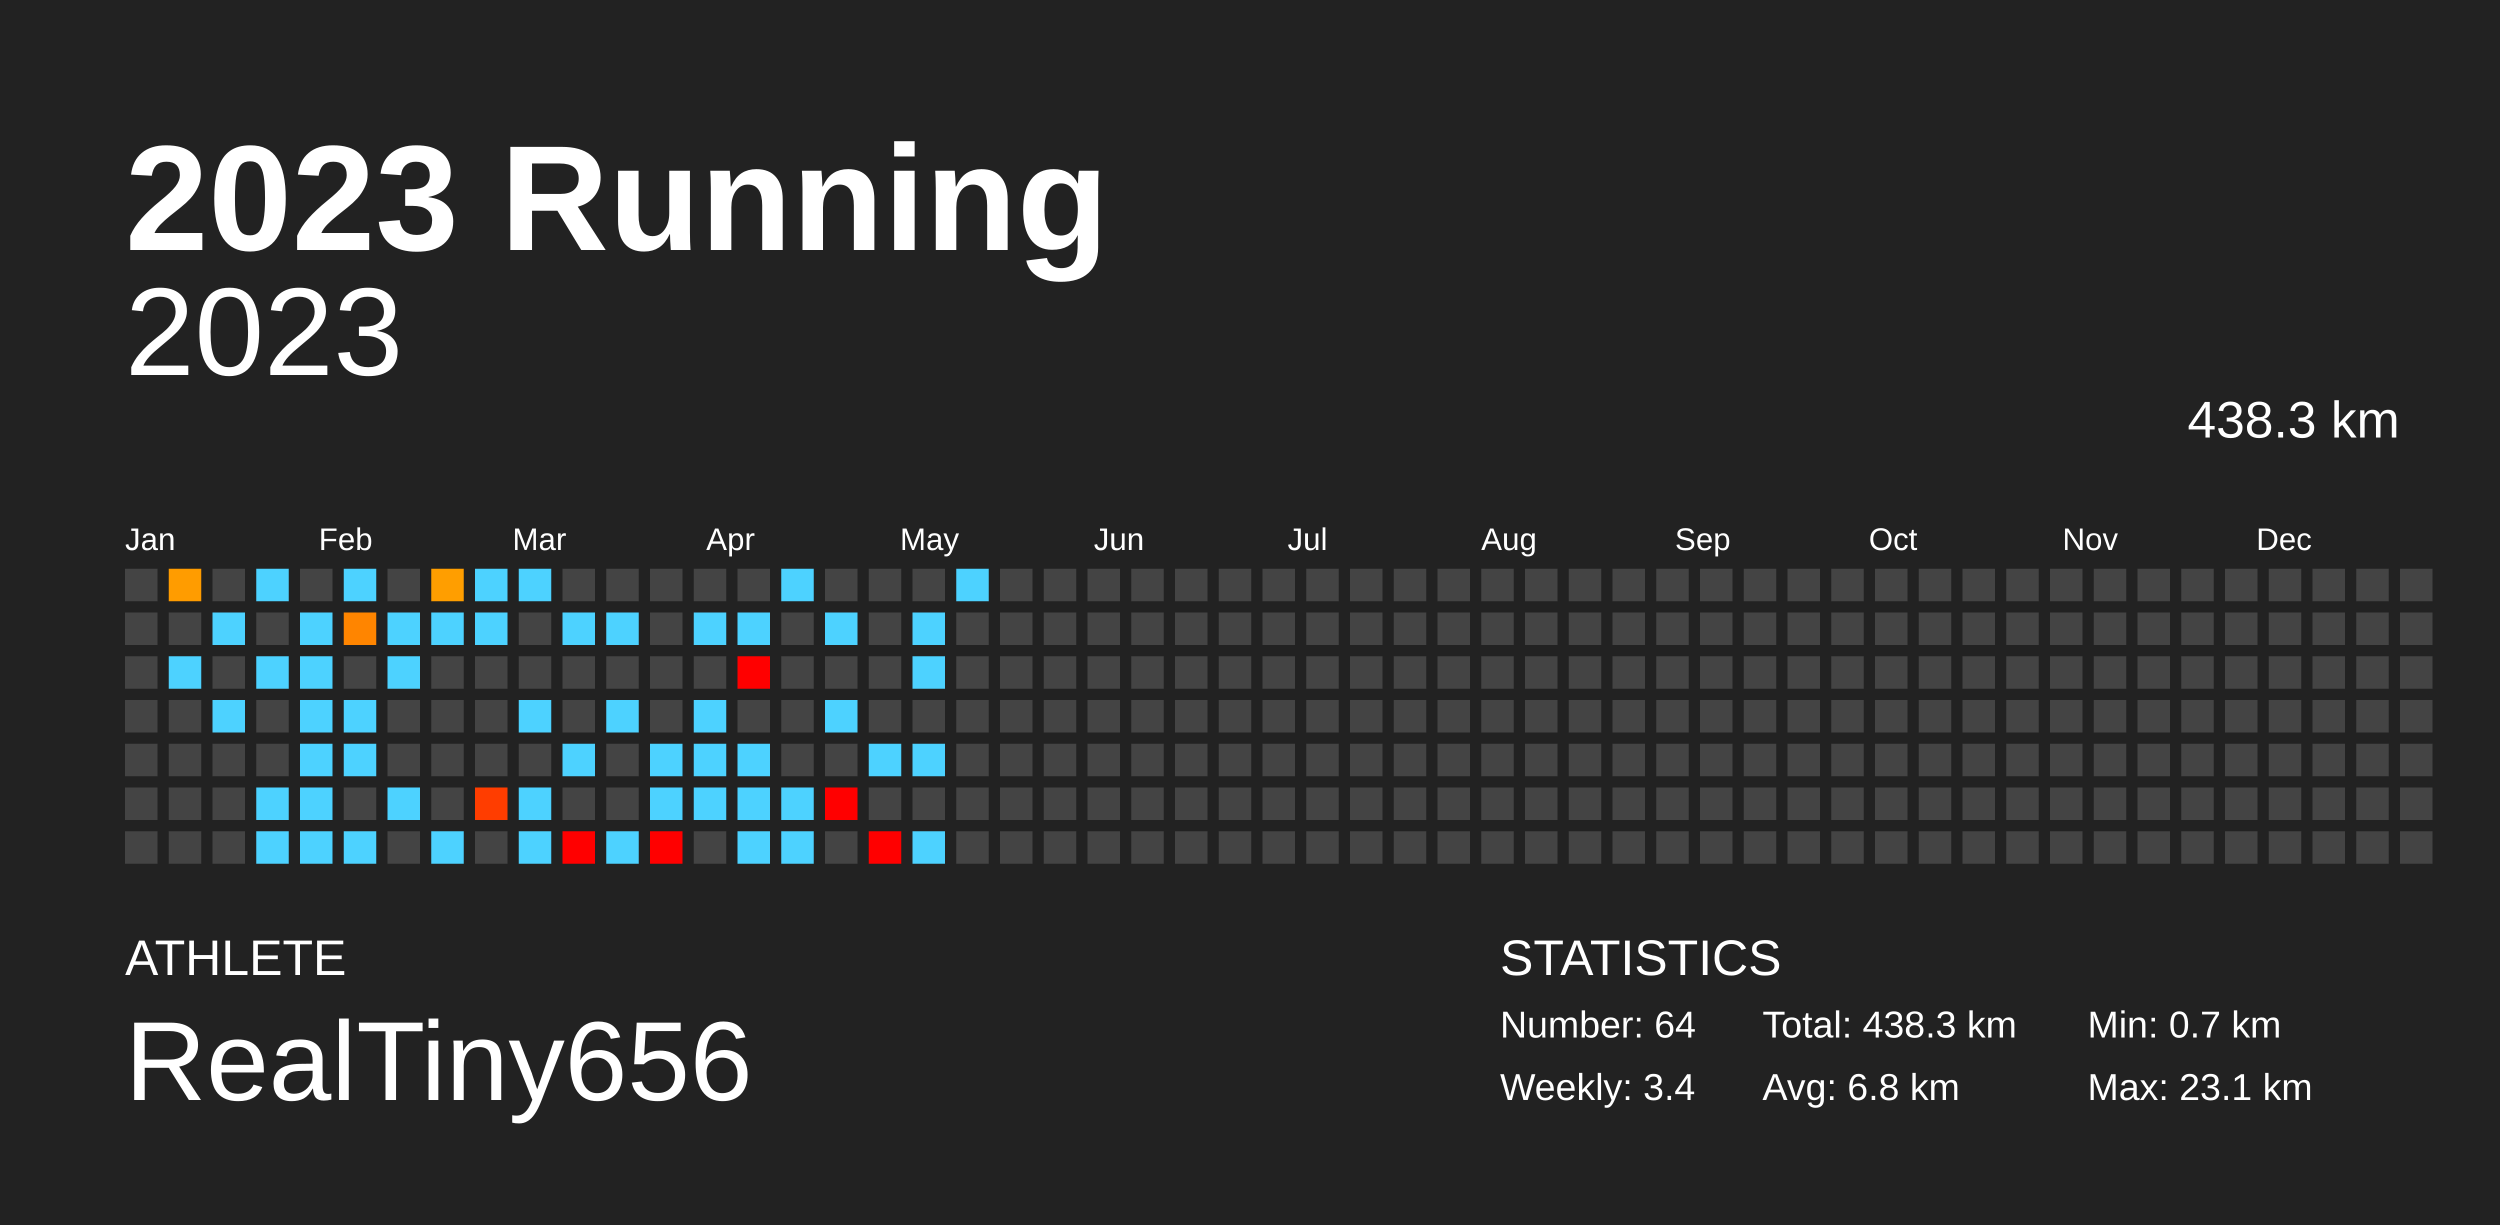
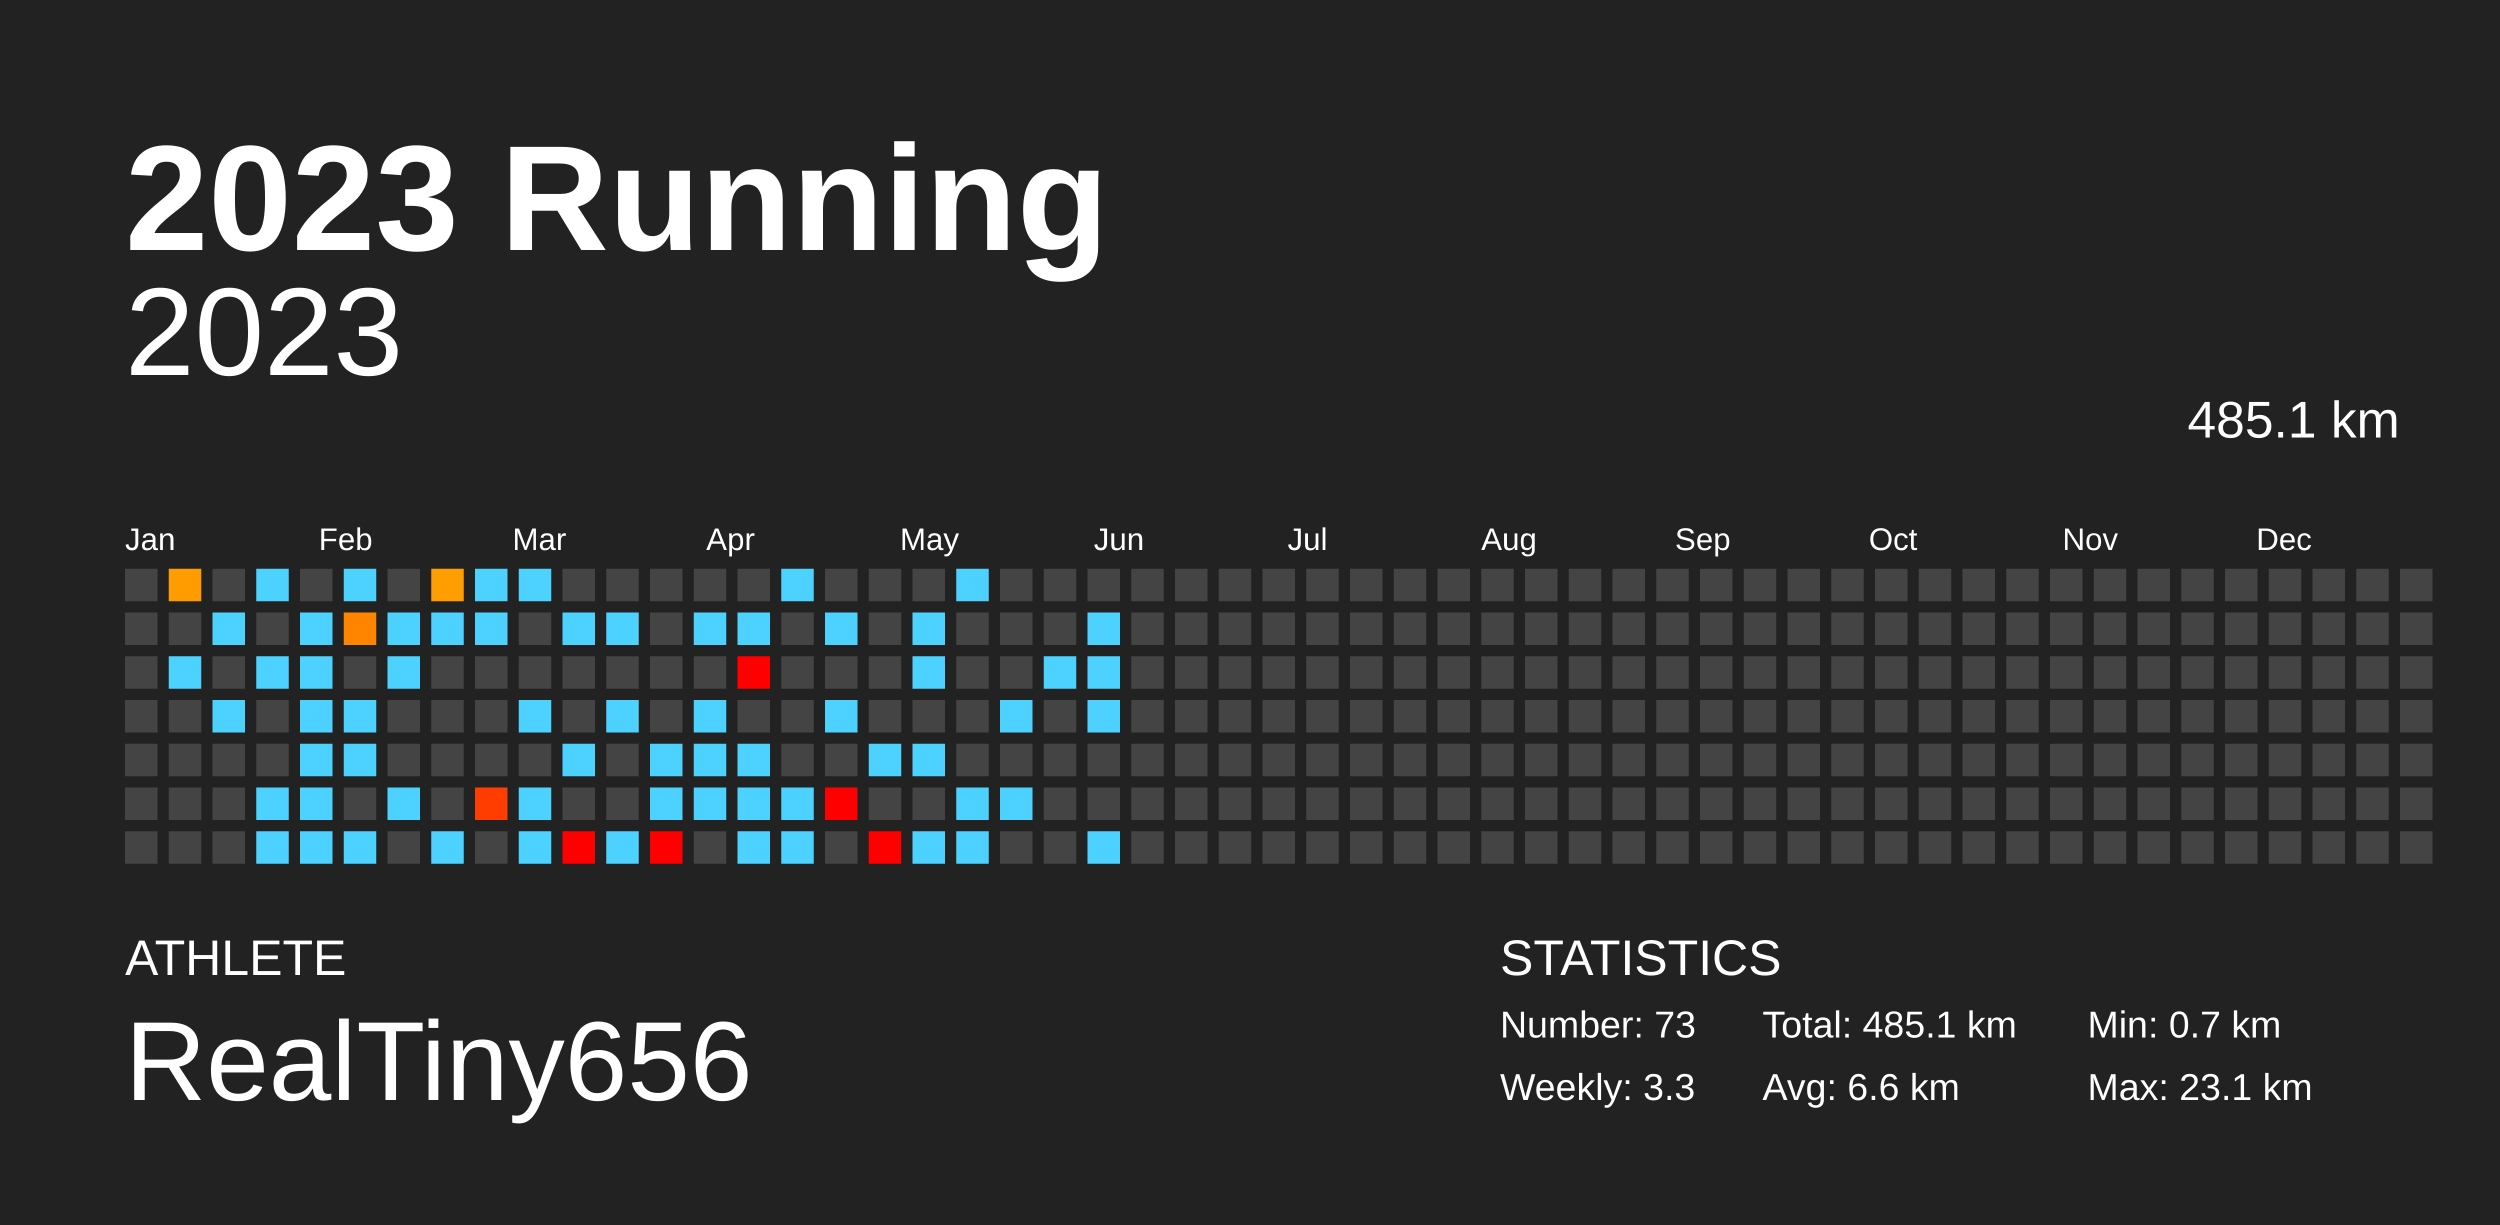
<svg xmlns="http://www.w3.org/2000/svg" baseProfile="full" height="98mm" version="1.1" viewBox="0,0,200,98" width="200mm">
  <defs />
  <rect fill="#222222" height="98" width="200" x="0" y="0" />
  <text fill="#FFFFFF" style="font-size:12px; font-family:Arial; font-weight:bold;" x="10" y="20">2023 Running</text>
  <text fill="#FFFFFF" style="font-size:4px; font-family:Arial" x="10" y="78">ATHLETE</text>
  <text fill="#FFFFFF" style="font-size:9px; font-family:Arial" x="10" y="88">RealTiny656</text>
  <text fill="#FFFFFF" style="font-size:4px; font-family:Arial" x="120" y="78">STATISTICS</text>
-   <text fill="#FFFFFF" style="font-size:3px; font-family:Arial" x="120" y="83">Number: 64</text>
-   <text fill="#FFFFFF" style="font-size:3px; font-family:Arial" x="120" y="88">Weekly: 3.4</text>
-   <text fill="#FFFFFF" style="font-size:3px; font-family:Arial" x="141" y="83">Total: 438.3 km</text>
-   <text fill="#FFFFFF" style="font-size:3px; font-family:Arial" x="141" y="88">Avg: 6.8 km</text>
+   <text fill="#FFFFFF" style="font-size:3px; font-family:Arial" x="120" y="83">Number: 73</text>
+   <text fill="#FFFFFF" style="font-size:3px; font-family:Arial" x="120" y="88">Weekly: 3.3</text>
+   <text fill="#FFFFFF" style="font-size:3px; font-family:Arial" x="141" y="83">Total: 485.1 km</text>
+   <text fill="#FFFFFF" style="font-size:3px; font-family:Arial" x="141" y="88">Avg: 6.6 km</text>
  <text fill="#FFFFFF" style="font-size:3px; font-family:Arial" x="167" y="83">Min: 0.7 km</text>
  <text fill="#FFFFFF" style="font-size:3px; font-family:Arial" x="167" y="88">Max: 23.1 km</text>
  <text alignment-baseline="hanging" fill="#FFFFFF" style="font-size:10.0px; font-family:Arial;" x="10" y="30">2023</text>
-   <text alignment-baseline="hanging" fill="#FFFFFF" style="font-size:4.125px; font-family:Arial;" x="175" y="35">438.3 km</text>
+   <text alignment-baseline="hanging" fill="#FFFFFF" style="font-size:4.125px; font-family:Arial;" x="175" y="35">485.1 km</text>
  <text fill="#FFFFFF" style="font-size:2.5px; font-family:Arial" x="10.0" y="44">Jan</text>
  <text fill="#FFFFFF" style="font-size:2.5px; font-family:Arial" x="25.5" y="44">Feb</text>
  <text fill="#FFFFFF" style="font-size:2.5px; font-family:Arial" x="41.0" y="44">Mar</text>
  <text fill="#FFFFFF" style="font-size:2.5px; font-family:Arial" x="56.5" y="44">Apr</text>
  <text fill="#FFFFFF" style="font-size:2.5px; font-family:Arial" x="72.0" y="44">May</text>
  <text fill="#FFFFFF" style="font-size:2.5px; font-family:Arial" x="87.5" y="44">Jun</text>
  <text fill="#FFFFFF" style="font-size:2.5px; font-family:Arial" x="103.0" y="44">Jul</text>
  <text fill="#FFFFFF" style="font-size:2.5px; font-family:Arial" x="118.5" y="44">Aug</text>
  <text fill="#FFFFFF" style="font-size:2.5px; font-family:Arial" x="134.0" y="44">Sep</text>
  <text fill="#FFFFFF" style="font-size:2.5px; font-family:Arial" x="149.5" y="44">Oct</text>
  <text fill="#FFFFFF" style="font-size:2.5px; font-family:Arial" x="165.0" y="44">Nov</text>
  <text fill="#FFFFFF" style="font-size:2.5px; font-family:Arial" x="180.5" y="44">Dec</text>
  <rect fill="#444444" height="2.6" width="2.6" x="10.0" y="45.5" />
  <rect fill="#444444" height="2.6" width="2.6" x="10.0" y="49.0" />
  <rect fill="#444444" height="2.6" width="2.6" x="10.0" y="52.5" />
  <rect fill="#444444" height="2.6" width="2.6" x="10.0" y="56.0" />
  <rect fill="#444444" height="2.6" width="2.6" x="10.0" y="59.5" />
  <rect fill="#444444" height="2.6" width="2.6" x="10.0" y="63.0" />
  <rect fill="#444444" height="2.6" width="2.6" x="10.0" y="66.5" />
  <rect fill="#ff9c00" height="2.6" width="2.6" x="13.5" y="45.5" />
  <rect fill="#444444" height="2.6" width="2.6" x="13.5" y="49.0" />
  <rect fill="#4dd2ff" height="2.6" width="2.6" x="13.5" y="52.5" />
  <rect fill="#444444" height="2.6" width="2.6" x="13.5" y="56.0" />
  <rect fill="#444444" height="2.6" width="2.6" x="13.5" y="59.5" />
  <rect fill="#444444" height="2.6" width="2.6" x="13.5" y="63.0" />
  <rect fill="#444444" height="2.6" width="2.6" x="13.5" y="66.5" />
  <rect fill="#444444" height="2.6" width="2.6" x="17.0" y="45.5" />
  <rect fill="#4dd2ff" height="2.6" width="2.6" x="17.0" y="49.0" />
  <rect fill="#444444" height="2.6" width="2.6" x="17.0" y="52.5" />
  <rect fill="#4dd2ff" height="2.6" width="2.6" x="17.0" y="56.0" />
  <rect fill="#444444" height="2.6" width="2.6" x="17.0" y="59.5" />
  <rect fill="#444444" height="2.6" width="2.6" x="17.0" y="63.0" />
  <rect fill="#444444" height="2.6" width="2.6" x="17.0" y="66.5" />
  <rect fill="#4dd2ff" height="2.6" width="2.6" x="20.5" y="45.5" />
  <rect fill="#444444" height="2.6" width="2.6" x="20.5" y="49.0" />
  <rect fill="#4dd2ff" height="2.6" width="2.6" x="20.5" y="52.5" />
  <rect fill="#444444" height="2.6" width="2.6" x="20.5" y="56.0" />
  <rect fill="#444444" height="2.6" width="2.6" x="20.5" y="59.5" />
  <rect fill="#4dd2ff" height="2.6" width="2.6" x="20.5" y="63.0" />
  <rect fill="#4dd2ff" height="2.6" width="2.6" x="20.5" y="66.5" />
  <rect fill="#444444" height="2.6" width="2.6" x="24.0" y="45.5" />
  <rect fill="#4dd2ff" height="2.6" width="2.6" x="24.0" y="49.0" />
  <rect fill="#4dd2ff" height="2.6" width="2.6" x="24.0" y="52.5" />
  <rect fill="#4dd2ff" height="2.6" width="2.6" x="24.0" y="56.0" />
  <rect fill="#4dd2ff" height="2.6" width="2.6" x="24.0" y="59.5" />
  <rect fill="#4dd2ff" height="2.6" width="2.6" x="24.0" y="63.0" />
  <rect fill="#4dd2ff" height="2.6" width="2.6" x="24.0" y="66.5" />
  <rect fill="#4dd2ff" height="2.6" width="2.6" x="27.5" y="45.5" />
  <rect fill="#ff8500" height="2.6" width="2.6" x="27.5" y="49.0" />
  <rect fill="#444444" height="2.6" width="2.6" x="27.5" y="52.5" />
  <rect fill="#4dd2ff" height="2.6" width="2.6" x="27.5" y="56.0" />
  <rect fill="#4dd2ff" height="2.6" width="2.6" x="27.5" y="59.5" />
  <rect fill="#444444" height="2.6" width="2.6" x="27.5" y="63.0" />
  <rect fill="#4dd2ff" height="2.6" width="2.6" x="27.5" y="66.5" />
  <rect fill="#444444" height="2.6" width="2.6" x="31.0" y="45.5" />
  <rect fill="#4dd2ff" height="2.6" width="2.6" x="31.0" y="49.0" />
  <rect fill="#4dd2ff" height="2.6" width="2.6" x="31.0" y="52.5" />
  <rect fill="#444444" height="2.6" width="2.6" x="31.0" y="56.0" />
  <rect fill="#444444" height="2.6" width="2.6" x="31.0" y="59.5" />
  <rect fill="#4dd2ff" height="2.6" width="2.6" x="31.0" y="63.0" />
  <rect fill="#444444" height="2.6" width="2.6" x="31.0" y="66.5" />
  <rect fill="#ff9e00" height="2.6" width="2.6" x="34.5" y="45.5" />
  <rect fill="#4dd2ff" height="2.6" width="2.6" x="34.5" y="49.0" />
  <rect fill="#444444" height="2.6" width="2.6" x="34.5" y="52.5" />
  <rect fill="#444444" height="2.6" width="2.6" x="34.5" y="56.0" />
  <rect fill="#444444" height="2.6" width="2.6" x="34.5" y="59.5" />
  <rect fill="#444444" height="2.6" width="2.6" x="34.5" y="63.0" />
  <rect fill="#4dd2ff" height="2.6" width="2.6" x="34.5" y="66.5" />
  <rect fill="#4dd2ff" height="2.6" width="2.6" x="38.0" y="45.5" />
  <rect fill="#4dd2ff" height="2.6" width="2.6" x="38.0" y="49.0" />
  <rect fill="#444444" height="2.6" width="2.6" x="38.0" y="52.5" />
  <rect fill="#444444" height="2.6" width="2.6" x="38.0" y="56.0" />
  <rect fill="#444444" height="2.6" width="2.6" x="38.0" y="59.5" />
  <rect fill="#ff3d00" height="2.6" width="2.6" x="38.0" y="63.0" />
  <rect fill="#444444" height="2.6" width="2.6" x="38.0" y="66.5" />
  <rect fill="#4dd2ff" height="2.6" width="2.6" x="41.5" y="45.5" />
  <rect fill="#444444" height="2.6" width="2.6" x="41.5" y="49.0" />
  <rect fill="#444444" height="2.6" width="2.6" x="41.5" y="52.5" />
  <rect fill="#4dd2ff" height="2.6" width="2.6" x="41.5" y="56.0" />
  <rect fill="#444444" height="2.6" width="2.6" x="41.5" y="59.5" />
  <rect fill="#4dd2ff" height="2.6" width="2.6" x="41.5" y="63.0" />
  <rect fill="#4dd2ff" height="2.6" width="2.6" x="41.5" y="66.5" />
  <rect fill="#444444" height="2.6" width="2.6" x="45.0" y="45.5" />
  <rect fill="#4dd2ff" height="2.6" width="2.6" x="45.0" y="49.0" />
  <rect fill="#444444" height="2.6" width="2.6" x="45.0" y="52.5" />
  <rect fill="#444444" height="2.6" width="2.6" x="45.0" y="56.0" />
  <rect fill="#4dd2ff" height="2.6" width="2.6" x="45.0" y="59.5" />
  <rect fill="#444444" height="2.6" width="2.6" x="45.0" y="63.0" />
  <rect fill="red" height="2.6" width="2.6" x="45.0" y="66.5" />
  <rect fill="#444444" height="2.6" width="2.6" x="48.5" y="45.5" />
  <rect fill="#4dd2ff" height="2.6" width="2.6" x="48.5" y="49.0" />
  <rect fill="#444444" height="2.6" width="2.6" x="48.5" y="52.5" />
  <rect fill="#4dd2ff" height="2.6" width="2.6" x="48.5" y="56.0" />
  <rect fill="#444444" height="2.6" width="2.6" x="48.5" y="59.5" />
  <rect fill="#444444" height="2.6" width="2.6" x="48.5" y="63.0" />
  <rect fill="#4dd2ff" height="2.6" width="2.6" x="48.5" y="66.5" />
  <rect fill="#444444" height="2.6" width="2.6" x="52.0" y="45.5" />
  <rect fill="#444444" height="2.6" width="2.6" x="52.0" y="49.0" />
  <rect fill="#444444" height="2.6" width="2.6" x="52.0" y="52.5" />
  <rect fill="#444444" height="2.6" width="2.6" x="52.0" y="56.0" />
  <rect fill="#4dd2ff" height="2.6" width="2.6" x="52.0" y="59.5" />
  <rect fill="#4dd2ff" height="2.6" width="2.6" x="52.0" y="63.0" />
  <rect fill="red" height="2.6" width="2.6" x="52.0" y="66.5" />
  <rect fill="#444444" height="2.6" width="2.6" x="55.5" y="45.5" />
  <rect fill="#4dd2ff" height="2.6" width="2.6" x="55.5" y="49.0" />
  <rect fill="#444444" height="2.6" width="2.6" x="55.5" y="52.5" />
  <rect fill="#4dd2ff" height="2.6" width="2.6" x="55.5" y="56.0" />
  <rect fill="#4dd2ff" height="2.6" width="2.6" x="55.5" y="59.5" />
  <rect fill="#4dd2ff" height="2.6" width="2.6" x="55.5" y="63.0" />
  <rect fill="#444444" height="2.6" width="2.6" x="55.5" y="66.5" />
  <rect fill="#444444" height="2.6" width="2.6" x="59.0" y="45.5" />
  <rect fill="#4dd2ff" height="2.6" width="2.6" x="59.0" y="49.0" />
  <rect fill="red" height="2.6" width="2.6" x="59.0" y="52.5" />
  <rect fill="#444444" height="2.6" width="2.6" x="59.0" y="56.0" />
  <rect fill="#4dd2ff" height="2.6" width="2.6" x="59.0" y="59.5" />
  <rect fill="#4dd2ff" height="2.6" width="2.6" x="59.0" y="63.0" />
  <rect fill="#4dd2ff" height="2.6" width="2.6" x="59.0" y="66.5" />
  <rect fill="#4dd2ff" height="2.6" width="2.6" x="62.5" y="45.5" />
  <rect fill="#444444" height="2.6" width="2.6" x="62.5" y="49.0" />
  <rect fill="#444444" height="2.6" width="2.6" x="62.5" y="52.5" />
  <rect fill="#444444" height="2.6" width="2.6" x="62.5" y="56.0" />
  <rect fill="#444444" height="2.6" width="2.6" x="62.5" y="59.5" />
  <rect fill="#4dd2ff" height="2.6" width="2.6" x="62.5" y="63.0" />
  <rect fill="#4dd2ff" height="2.6" width="2.6" x="62.5" y="66.5" />
  <rect fill="#444444" height="2.6" width="2.6" x="66.0" y="45.5" />
  <rect fill="#4dd2ff" height="2.6" width="2.6" x="66.0" y="49.0" />
  <rect fill="#444444" height="2.6" width="2.6" x="66.0" y="52.5" />
  <rect fill="#4dd2ff" height="2.6" width="2.6" x="66.0" y="56.0" />
  <rect fill="#444444" height="2.6" width="2.6" x="66.0" y="59.5" />
  <rect fill="red" height="2.6" width="2.6" x="66.0" y="63.0" />
  <rect fill="#444444" height="2.6" width="2.6" x="66.0" y="66.5" />
  <rect fill="#444444" height="2.6" width="2.6" x="69.5" y="45.5" />
  <rect fill="#444444" height="2.6" width="2.6" x="69.5" y="49.0" />
  <rect fill="#444444" height="2.6" width="2.6" x="69.5" y="52.5" />
  <rect fill="#444444" height="2.6" width="2.6" x="69.5" y="56.0" />
  <rect fill="#4dd2ff" height="2.6" width="2.6" x="69.5" y="59.5" />
  <rect fill="#444444" height="2.6" width="2.6" x="69.5" y="63.0" />
  <rect fill="red" height="2.6" width="2.6" x="69.5" y="66.5" />
  <rect fill="#444444" height="2.6" width="2.6" x="73.0" y="45.5" />
  <rect fill="#4dd2ff" height="2.6" width="2.6" x="73.0" y="49.0" />
  <rect fill="#4dd2ff" height="2.6" width="2.6" x="73.0" y="52.5" />
  <rect fill="#444444" height="2.6" width="2.6" x="73.0" y="56.0" />
  <rect fill="#4dd2ff" height="2.6" width="2.6" x="73.0" y="59.5" />
  <rect fill="#444444" height="2.6" width="2.6" x="73.0" y="63.0" />
  <rect fill="#4dd2ff" height="2.6" width="2.6" x="73.0" y="66.5" />
  <rect fill="#4dd2ff" height="2.6" width="2.6" x="76.5" y="45.5" />
  <rect fill="#444444" height="2.6" width="2.6" x="76.5" y="49.0" />
  <rect fill="#444444" height="2.6" width="2.6" x="76.5" y="52.5" />
  <rect fill="#444444" height="2.6" width="2.6" x="76.5" y="56.0" />
  <rect fill="#444444" height="2.6" width="2.6" x="76.5" y="59.5" />
-   <rect fill="#444444" height="2.6" width="2.6" x="76.5" y="63.0" />
-   <rect fill="#444444" height="2.6" width="2.6" x="76.5" y="66.5" />
+   <rect fill="#4dd2ff" height="2.6" width="2.6" x="76.5" y="63.0" />
+   <rect fill="#4dd2ff" height="2.6" width="2.6" x="76.5" y="66.5" />
  <rect fill="#444444" height="2.6" width="2.6" x="80.0" y="45.5" />
  <rect fill="#444444" height="2.6" width="2.6" x="80.0" y="49.0" />
  <rect fill="#444444" height="2.6" width="2.6" x="80.0" y="52.5" />
-   <rect fill="#444444" height="2.6" width="2.6" x="80.0" y="56.0" />
+   <rect fill="#4dd2ff" height="2.6" width="2.6" x="80.0" y="56.0" />
  <rect fill="#444444" height="2.6" width="2.6" x="80.0" y="59.5" />
-   <rect fill="#444444" height="2.6" width="2.6" x="80.0" y="63.0" />
+   <rect fill="#4dd2ff" height="2.6" width="2.6" x="80.0" y="63.0" />
  <rect fill="#444444" height="2.6" width="2.6" x="80.0" y="66.5" />
  <rect fill="#444444" height="2.6" width="2.6" x="83.5" y="45.5" />
  <rect fill="#444444" height="2.6" width="2.6" x="83.5" y="49.0" />
-   <rect fill="#444444" height="2.6" width="2.6" x="83.5" y="52.5" />
+   <rect fill="#4dd2ff" height="2.6" width="2.6" x="83.5" y="52.5" />
  <rect fill="#444444" height="2.6" width="2.6" x="83.5" y="56.0" />
  <rect fill="#444444" height="2.6" width="2.6" x="83.5" y="59.5" />
  <rect fill="#444444" height="2.6" width="2.6" x="83.5" y="63.0" />
  <rect fill="#444444" height="2.6" width="2.6" x="83.5" y="66.5" />
  <rect fill="#444444" height="2.6" width="2.6" x="87.0" y="45.5" />
-   <rect fill="#444444" height="2.6" width="2.6" x="87.0" y="49.0" />
-   <rect fill="#444444" height="2.6" width="2.6" x="87.0" y="52.5" />
-   <rect fill="#444444" height="2.6" width="2.6" x="87.0" y="56.0" />
+   <rect fill="#4dd2ff" height="2.6" width="2.6" x="87.0" y="49.0" />
+   <rect fill="#4dd2ff" height="2.6" width="2.6" x="87.0" y="52.5" />
+   <rect fill="#4dd2ff" height="2.6" width="2.6" x="87.0" y="56.0" />
  <rect fill="#444444" height="2.6" width="2.6" x="87.0" y="59.5" />
  <rect fill="#444444" height="2.6" width="2.6" x="87.0" y="63.0" />
-   <rect fill="#444444" height="2.6" width="2.6" x="87.0" y="66.5" />
+   <rect fill="#4dd2ff" height="2.6" width="2.6" x="87.0" y="66.5" />
  <rect fill="#444444" height="2.6" width="2.6" x="90.5" y="45.5" />
  <rect fill="#444444" height="2.6" width="2.6" x="90.5" y="49.0" />
  <rect fill="#444444" height="2.6" width="2.6" x="90.5" y="52.5" />
  <rect fill="#444444" height="2.6" width="2.6" x="90.5" y="56.0" />
  <rect fill="#444444" height="2.6" width="2.6" x="90.5" y="59.5" />
  <rect fill="#444444" height="2.6" width="2.6" x="90.5" y="63.0" />
  <rect fill="#444444" height="2.6" width="2.6" x="90.5" y="66.5" />
  <rect fill="#444444" height="2.6" width="2.6" x="94.0" y="45.5" />
  <rect fill="#444444" height="2.6" width="2.6" x="94.0" y="49.0" />
  <rect fill="#444444" height="2.6" width="2.6" x="94.0" y="52.5" />
  <rect fill="#444444" height="2.6" width="2.6" x="94.0" y="56.0" />
  <rect fill="#444444" height="2.6" width="2.6" x="94.0" y="59.5" />
  <rect fill="#444444" height="2.6" width="2.6" x="94.0" y="63.0" />
  <rect fill="#444444" height="2.6" width="2.6" x="94.0" y="66.5" />
  <rect fill="#444444" height="2.6" width="2.6" x="97.5" y="45.5" />
  <rect fill="#444444" height="2.6" width="2.6" x="97.5" y="49.0" />
  <rect fill="#444444" height="2.6" width="2.6" x="97.5" y="52.5" />
  <rect fill="#444444" height="2.6" width="2.6" x="97.5" y="56.0" />
  <rect fill="#444444" height="2.6" width="2.6" x="97.5" y="59.5" />
  <rect fill="#444444" height="2.6" width="2.6" x="97.5" y="63.0" />
  <rect fill="#444444" height="2.6" width="2.6" x="97.5" y="66.5" />
  <rect fill="#444444" height="2.6" width="2.6" x="101.0" y="45.5" />
  <rect fill="#444444" height="2.6" width="2.6" x="101.0" y="49.0" />
  <rect fill="#444444" height="2.6" width="2.6" x="101.0" y="52.5" />
  <rect fill="#444444" height="2.6" width="2.6" x="101.0" y="56.0" />
  <rect fill="#444444" height="2.6" width="2.6" x="101.0" y="59.5" />
  <rect fill="#444444" height="2.6" width="2.6" x="101.0" y="63.0" />
  <rect fill="#444444" height="2.6" width="2.6" x="101.0" y="66.5" />
  <rect fill="#444444" height="2.6" width="2.6" x="104.5" y="45.5" />
  <rect fill="#444444" height="2.6" width="2.6" x="104.5" y="49.0" />
  <rect fill="#444444" height="2.6" width="2.6" x="104.5" y="52.5" />
  <rect fill="#444444" height="2.6" width="2.6" x="104.5" y="56.0" />
  <rect fill="#444444" height="2.6" width="2.6" x="104.5" y="59.5" />
  <rect fill="#444444" height="2.6" width="2.6" x="104.5" y="63.0" />
  <rect fill="#444444" height="2.6" width="2.6" x="104.5" y="66.5" />
  <rect fill="#444444" height="2.6" width="2.6" x="108.0" y="45.5" />
  <rect fill="#444444" height="2.6" width="2.6" x="108.0" y="49.0" />
  <rect fill="#444444" height="2.6" width="2.6" x="108.0" y="52.5" />
  <rect fill="#444444" height="2.6" width="2.6" x="108.0" y="56.0" />
  <rect fill="#444444" height="2.6" width="2.6" x="108.0" y="59.5" />
  <rect fill="#444444" height="2.6" width="2.6" x="108.0" y="63.0" />
  <rect fill="#444444" height="2.6" width="2.6" x="108.0" y="66.5" />
  <rect fill="#444444" height="2.6" width="2.6" x="111.5" y="45.5" />
  <rect fill="#444444" height="2.6" width="2.6" x="111.5" y="49.0" />
  <rect fill="#444444" height="2.6" width="2.6" x="111.5" y="52.5" />
  <rect fill="#444444" height="2.6" width="2.6" x="111.5" y="56.0" />
  <rect fill="#444444" height="2.6" width="2.6" x="111.5" y="59.5" />
  <rect fill="#444444" height="2.6" width="2.6" x="111.5" y="63.0" />
  <rect fill="#444444" height="2.6" width="2.6" x="111.5" y="66.5" />
  <rect fill="#444444" height="2.6" width="2.6" x="115.0" y="45.5" />
  <rect fill="#444444" height="2.6" width="2.6" x="115.0" y="49.0" />
  <rect fill="#444444" height="2.6" width="2.6" x="115.0" y="52.5" />
  <rect fill="#444444" height="2.6" width="2.6" x="115.0" y="56.0" />
  <rect fill="#444444" height="2.6" width="2.6" x="115.0" y="59.5" />
  <rect fill="#444444" height="2.6" width="2.6" x="115.0" y="63.0" />
  <rect fill="#444444" height="2.6" width="2.6" x="115.0" y="66.5" />
  <rect fill="#444444" height="2.6" width="2.6" x="118.5" y="45.5" />
  <rect fill="#444444" height="2.6" width="2.6" x="118.5" y="49.0" />
  <rect fill="#444444" height="2.6" width="2.6" x="118.5" y="52.5" />
  <rect fill="#444444" height="2.6" width="2.6" x="118.5" y="56.0" />
  <rect fill="#444444" height="2.6" width="2.6" x="118.5" y="59.5" />
  <rect fill="#444444" height="2.6" width="2.6" x="118.5" y="63.0" />
  <rect fill="#444444" height="2.6" width="2.6" x="118.5" y="66.5" />
  <rect fill="#444444" height="2.6" width="2.6" x="122.0" y="45.5" />
  <rect fill="#444444" height="2.6" width="2.6" x="122.0" y="49.0" />
  <rect fill="#444444" height="2.6" width="2.6" x="122.0" y="52.5" />
  <rect fill="#444444" height="2.6" width="2.6" x="122.0" y="56.0" />
  <rect fill="#444444" height="2.6" width="2.6" x="122.0" y="59.5" />
  <rect fill="#444444" height="2.6" width="2.6" x="122.0" y="63.0" />
  <rect fill="#444444" height="2.6" width="2.6" x="122.0" y="66.5" />
  <rect fill="#444444" height="2.6" width="2.6" x="125.5" y="45.5" />
  <rect fill="#444444" height="2.6" width="2.6" x="125.5" y="49.0" />
  <rect fill="#444444" height="2.6" width="2.6" x="125.5" y="52.5" />
  <rect fill="#444444" height="2.6" width="2.6" x="125.5" y="56.0" />
  <rect fill="#444444" height="2.6" width="2.6" x="125.5" y="59.5" />
  <rect fill="#444444" height="2.6" width="2.6" x="125.5" y="63.0" />
  <rect fill="#444444" height="2.6" width="2.6" x="125.5" y="66.5" />
  <rect fill="#444444" height="2.6" width="2.6" x="129.0" y="45.5" />
  <rect fill="#444444" height="2.6" width="2.6" x="129.0" y="49.0" />
  <rect fill="#444444" height="2.6" width="2.6" x="129.0" y="52.5" />
  <rect fill="#444444" height="2.6" width="2.6" x="129.0" y="56.0" />
  <rect fill="#444444" height="2.6" width="2.6" x="129.0" y="59.5" />
  <rect fill="#444444" height="2.6" width="2.6" x="129.0" y="63.0" />
  <rect fill="#444444" height="2.6" width="2.6" x="129.0" y="66.5" />
  <rect fill="#444444" height="2.6" width="2.6" x="132.5" y="45.5" />
  <rect fill="#444444" height="2.6" width="2.6" x="132.5" y="49.0" />
  <rect fill="#444444" height="2.6" width="2.6" x="132.5" y="52.5" />
  <rect fill="#444444" height="2.6" width="2.6" x="132.5" y="56.0" />
  <rect fill="#444444" height="2.6" width="2.6" x="132.5" y="59.5" />
  <rect fill="#444444" height="2.6" width="2.6" x="132.5" y="63.0" />
  <rect fill="#444444" height="2.6" width="2.6" x="132.5" y="66.5" />
  <rect fill="#444444" height="2.6" width="2.6" x="136.0" y="45.5" />
  <rect fill="#444444" height="2.6" width="2.6" x="136.0" y="49.0" />
  <rect fill="#444444" height="2.6" width="2.6" x="136.0" y="52.5" />
  <rect fill="#444444" height="2.6" width="2.6" x="136.0" y="56.0" />
  <rect fill="#444444" height="2.6" width="2.6" x="136.0" y="59.5" />
  <rect fill="#444444" height="2.6" width="2.6" x="136.0" y="63.0" />
  <rect fill="#444444" height="2.6" width="2.6" x="136.0" y="66.5" />
  <rect fill="#444444" height="2.6" width="2.6" x="139.5" y="45.5" />
  <rect fill="#444444" height="2.6" width="2.6" x="139.5" y="49.0" />
  <rect fill="#444444" height="2.6" width="2.6" x="139.5" y="52.5" />
  <rect fill="#444444" height="2.6" width="2.6" x="139.5" y="56.0" />
  <rect fill="#444444" height="2.6" width="2.6" x="139.5" y="59.5" />
  <rect fill="#444444" height="2.6" width="2.6" x="139.5" y="63.0" />
  <rect fill="#444444" height="2.6" width="2.6" x="139.5" y="66.5" />
  <rect fill="#444444" height="2.6" width="2.6" x="143.0" y="45.5" />
  <rect fill="#444444" height="2.6" width="2.6" x="143.0" y="49.0" />
  <rect fill="#444444" height="2.6" width="2.6" x="143.0" y="52.5" />
  <rect fill="#444444" height="2.6" width="2.6" x="143.0" y="56.0" />
  <rect fill="#444444" height="2.6" width="2.6" x="143.0" y="59.5" />
  <rect fill="#444444" height="2.6" width="2.6" x="143.0" y="63.0" />
  <rect fill="#444444" height="2.6" width="2.6" x="143.0" y="66.5" />
  <rect fill="#444444" height="2.6" width="2.6" x="146.5" y="45.5" />
  <rect fill="#444444" height="2.6" width="2.6" x="146.5" y="49.0" />
  <rect fill="#444444" height="2.6" width="2.6" x="146.5" y="52.5" />
  <rect fill="#444444" height="2.6" width="2.6" x="146.5" y="56.0" />
  <rect fill="#444444" height="2.6" width="2.6" x="146.5" y="59.5" />
  <rect fill="#444444" height="2.6" width="2.6" x="146.5" y="63.0" />
  <rect fill="#444444" height="2.6" width="2.6" x="146.5" y="66.5" />
  <rect fill="#444444" height="2.6" width="2.6" x="150.0" y="45.5" />
  <rect fill="#444444" height="2.6" width="2.6" x="150.0" y="49.0" />
  <rect fill="#444444" height="2.6" width="2.6" x="150.0" y="52.5" />
  <rect fill="#444444" height="2.6" width="2.6" x="150.0" y="56.0" />
  <rect fill="#444444" height="2.6" width="2.6" x="150.0" y="59.5" />
  <rect fill="#444444" height="2.6" width="2.6" x="150.0" y="63.0" />
  <rect fill="#444444" height="2.6" width="2.6" x="150.0" y="66.5" />
  <rect fill="#444444" height="2.6" width="2.6" x="153.5" y="45.5" />
  <rect fill="#444444" height="2.6" width="2.6" x="153.5" y="49.0" />
  <rect fill="#444444" height="2.6" width="2.6" x="153.5" y="52.5" />
  <rect fill="#444444" height="2.6" width="2.6" x="153.5" y="56.0" />
  <rect fill="#444444" height="2.6" width="2.6" x="153.5" y="59.5" />
  <rect fill="#444444" height="2.6" width="2.6" x="153.5" y="63.0" />
  <rect fill="#444444" height="2.6" width="2.6" x="153.5" y="66.5" />
  <rect fill="#444444" height="2.6" width="2.6" x="157.0" y="45.5" />
  <rect fill="#444444" height="2.6" width="2.6" x="157.0" y="49.0" />
  <rect fill="#444444" height="2.6" width="2.6" x="157.0" y="52.5" />
  <rect fill="#444444" height="2.6" width="2.6" x="157.0" y="56.0" />
  <rect fill="#444444" height="2.6" width="2.6" x="157.0" y="59.5" />
  <rect fill="#444444" height="2.6" width="2.6" x="157.0" y="63.0" />
  <rect fill="#444444" height="2.6" width="2.6" x="157.0" y="66.5" />
  <rect fill="#444444" height="2.6" width="2.6" x="160.5" y="45.5" />
  <rect fill="#444444" height="2.6" width="2.6" x="160.5" y="49.0" />
  <rect fill="#444444" height="2.6" width="2.6" x="160.5" y="52.5" />
  <rect fill="#444444" height="2.6" width="2.6" x="160.5" y="56.0" />
  <rect fill="#444444" height="2.6" width="2.6" x="160.5" y="59.5" />
  <rect fill="#444444" height="2.6" width="2.6" x="160.5" y="63.0" />
  <rect fill="#444444" height="2.6" width="2.6" x="160.5" y="66.5" />
  <rect fill="#444444" height="2.6" width="2.6" x="164.0" y="45.5" />
  <rect fill="#444444" height="2.6" width="2.6" x="164.0" y="49.0" />
  <rect fill="#444444" height="2.6" width="2.6" x="164.0" y="52.5" />
  <rect fill="#444444" height="2.6" width="2.6" x="164.0" y="56.0" />
  <rect fill="#444444" height="2.6" width="2.6" x="164.0" y="59.5" />
  <rect fill="#444444" height="2.6" width="2.6" x="164.0" y="63.0" />
  <rect fill="#444444" height="2.6" width="2.6" x="164.0" y="66.5" />
  <rect fill="#444444" height="2.6" width="2.6" x="167.5" y="45.5" />
  <rect fill="#444444" height="2.6" width="2.6" x="167.5" y="49.0" />
  <rect fill="#444444" height="2.6" width="2.6" x="167.5" y="52.5" />
  <rect fill="#444444" height="2.6" width="2.6" x="167.5" y="56.0" />
  <rect fill="#444444" height="2.6" width="2.6" x="167.5" y="59.5" />
  <rect fill="#444444" height="2.6" width="2.6" x="167.5" y="63.0" />
  <rect fill="#444444" height="2.6" width="2.6" x="167.5" y="66.5" />
  <rect fill="#444444" height="2.6" width="2.6" x="171.0" y="45.5" />
  <rect fill="#444444" height="2.6" width="2.6" x="171.0" y="49.0" />
  <rect fill="#444444" height="2.6" width="2.6" x="171.0" y="52.5" />
  <rect fill="#444444" height="2.6" width="2.6" x="171.0" y="56.0" />
  <rect fill="#444444" height="2.6" width="2.6" x="171.0" y="59.5" />
  <rect fill="#444444" height="2.6" width="2.6" x="171.0" y="63.0" />
  <rect fill="#444444" height="2.6" width="2.6" x="171.0" y="66.5" />
  <rect fill="#444444" height="2.6" width="2.6" x="174.5" y="45.5" />
  <rect fill="#444444" height="2.6" width="2.6" x="174.5" y="49.0" />
  <rect fill="#444444" height="2.6" width="2.6" x="174.5" y="52.5" />
  <rect fill="#444444" height="2.6" width="2.6" x="174.5" y="56.0" />
  <rect fill="#444444" height="2.6" width="2.6" x="174.5" y="59.5" />
  <rect fill="#444444" height="2.6" width="2.6" x="174.5" y="63.0" />
  <rect fill="#444444" height="2.6" width="2.6" x="174.5" y="66.5" />
  <rect fill="#444444" height="2.6" width="2.6" x="178.0" y="45.5" />
  <rect fill="#444444" height="2.6" width="2.6" x="178.0" y="49.0" />
  <rect fill="#444444" height="2.6" width="2.6" x="178.0" y="52.5" />
  <rect fill="#444444" height="2.6" width="2.6" x="178.0" y="56.0" />
  <rect fill="#444444" height="2.6" width="2.6" x="178.0" y="59.5" />
  <rect fill="#444444" height="2.6" width="2.6" x="178.0" y="63.0" />
  <rect fill="#444444" height="2.6" width="2.6" x="178.0" y="66.5" />
  <rect fill="#444444" height="2.6" width="2.6" x="181.5" y="45.5" />
  <rect fill="#444444" height="2.6" width="2.6" x="181.5" y="49.0" />
  <rect fill="#444444" height="2.6" width="2.6" x="181.5" y="52.5" />
  <rect fill="#444444" height="2.6" width="2.6" x="181.5" y="56.0" />
  <rect fill="#444444" height="2.6" width="2.6" x="181.5" y="59.5" />
  <rect fill="#444444" height="2.6" width="2.6" x="181.5" y="63.0" />
  <rect fill="#444444" height="2.6" width="2.6" x="181.5" y="66.5" />
  <rect fill="#444444" height="2.6" width="2.6" x="185.0" y="45.5" />
  <rect fill="#444444" height="2.6" width="2.6" x="185.0" y="49.0" />
  <rect fill="#444444" height="2.6" width="2.6" x="185.0" y="52.5" />
  <rect fill="#444444" height="2.6" width="2.6" x="185.0" y="56.0" />
  <rect fill="#444444" height="2.6" width="2.6" x="185.0" y="59.5" />
  <rect fill="#444444" height="2.6" width="2.6" x="185.0" y="63.0" />
  <rect fill="#444444" height="2.6" width="2.6" x="185.0" y="66.5" />
  <rect fill="#444444" height="2.6" width="2.6" x="188.5" y="45.5" />
  <rect fill="#444444" height="2.6" width="2.6" x="188.5" y="49.0" />
  <rect fill="#444444" height="2.6" width="2.6" x="188.5" y="52.5" />
  <rect fill="#444444" height="2.6" width="2.6" x="188.5" y="56.0" />
  <rect fill="#444444" height="2.6" width="2.6" x="188.5" y="59.5" />
  <rect fill="#444444" height="2.6" width="2.6" x="188.5" y="63.0" />
  <rect fill="#444444" height="2.6" width="2.6" x="188.5" y="66.5" />
  <rect fill="#444444" height="2.6" width="2.6" x="192.0" y="45.5" />
  <rect fill="#444444" height="2.6" width="2.6" x="192.0" y="49.0" />
  <rect fill="#444444" height="2.6" width="2.6" x="192.0" y="52.5" />
  <rect fill="#444444" height="2.6" width="2.6" x="192.0" y="56.0" />
  <rect fill="#444444" height="2.6" width="2.6" x="192.0" y="59.5" />
  <rect fill="#444444" height="2.6" width="2.6" x="192.0" y="63.0" />
  <rect fill="#444444" height="2.6" width="2.6" x="192.0" y="66.5" />
</svg>
